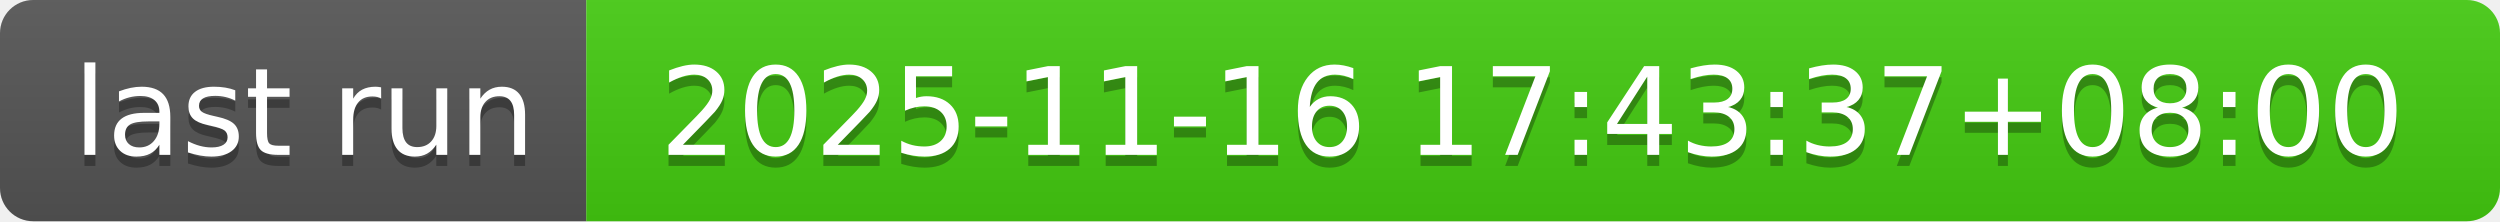
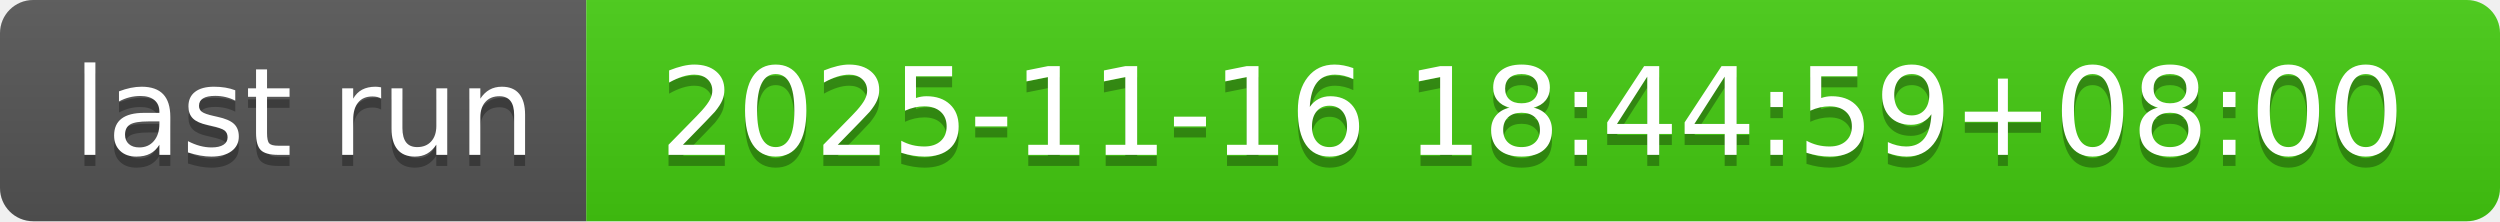
- <svg xmlns="http://www.w3.org/2000/svg" width="226" height="20" role="img" aria-label="last run: 2025-11-16 17:43:37+08:00">
+ <svg xmlns="http://www.w3.org/2000/svg" width="226" height="20" role="img" aria-label="last run: 2025-11-16 18:44:59+08:00">
  <linearGradient id="s" x2="0" y2="100%">
    <stop offset="0" stop-color="#bbb" stop-opacity=".1" />
    <stop offset="1" stop-opacity=".1" />
  </linearGradient>
  <clipPath id="r">
    <rect width="226" height="20" rx="3" fill="#fff" />
  </clipPath>
  <g clip-path="url(#r)">
    <rect width="53" height="20" fill="#555" />
    <rect x="53" width="173" height="20" fill="#4c1" />
    <rect width="226" height="20" fill="url(#s)" />
  </g>
  <g fill="#fff" text-anchor="middle" font-family="Verdana,Geneva,DejaVu Sans,sans-serif" text-rendering="geometricPrecision" font-size="110">
    <text aria-hidden="true" x="275" y="150" fill="#010101" fill-opacity=".3" transform="scale(.1)" textLength="430">last run</text>
    <text x="275" y="140" transform="scale(.1)" fill="#fff" textLength="430">last run</text>
-     <text aria-hidden="true" x="1385" y="150" fill="#010101" fill-opacity=".3" transform="scale(.1)" textLength="1630">2025-11-16 17:43:37+08:00</text>
-     <text x="1385" y="140" transform="scale(.1)" fill="#fff" textLength="1630">2025-11-16 17:43:37+08:00</text>
+     <text aria-hidden="true" x="1385" y="150" fill="#010101" fill-opacity=".3" transform="scale(.1)" textLength="1630">2025-11-16 18:44:59+08:00</text>
+     <text x="1385" y="140" transform="scale(.1)" fill="#fff" textLength="1630">2025-11-16 18:44:59+08:00</text>
  </g>
</svg>
